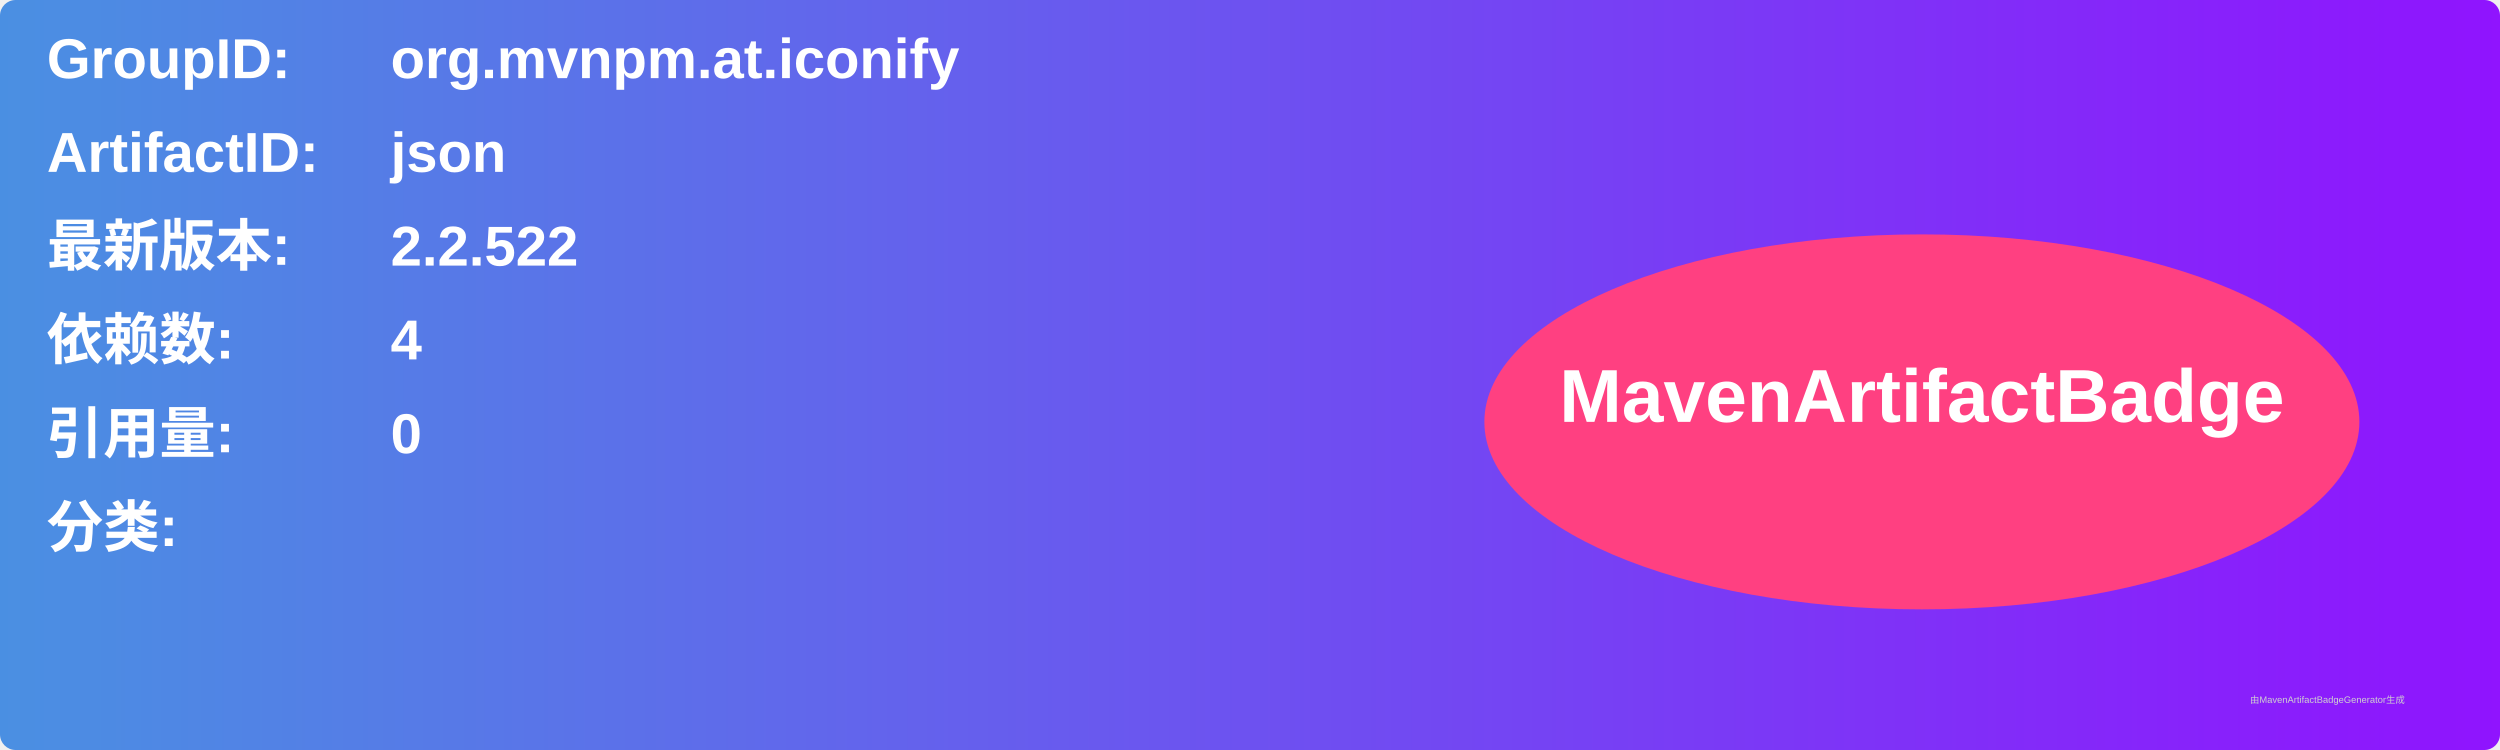
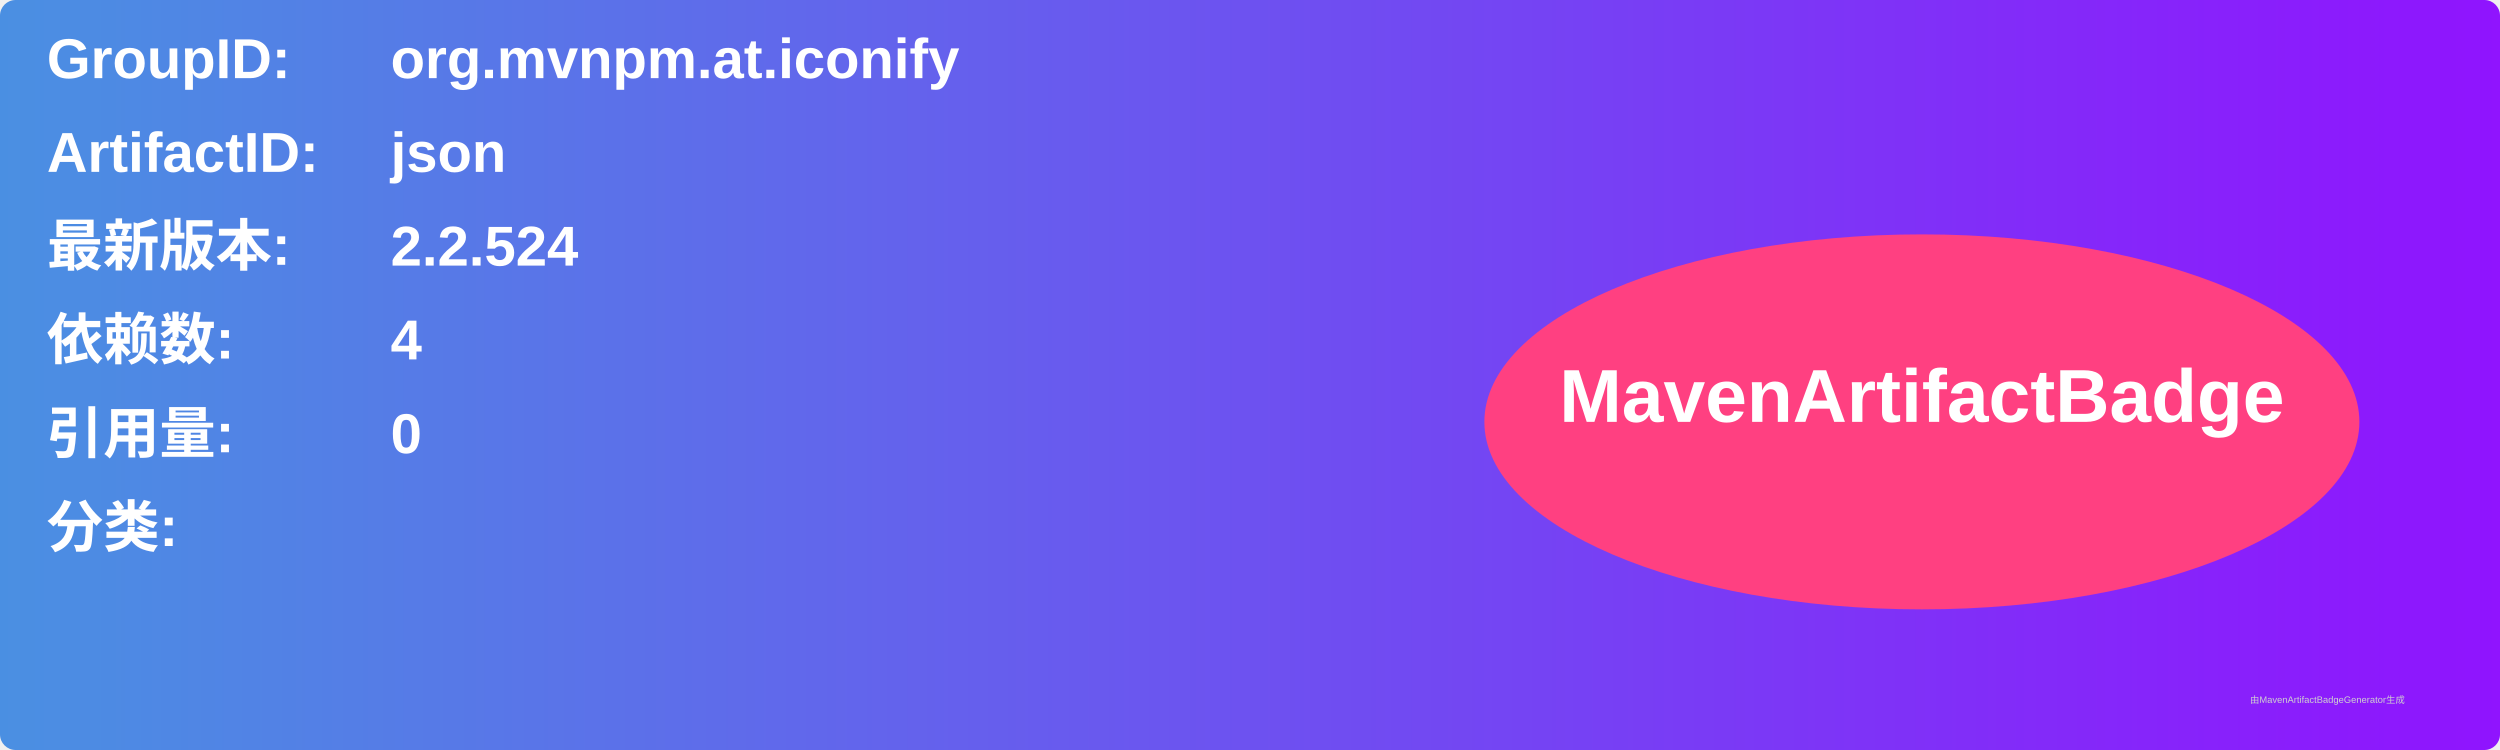
<svg xmlns="http://www.w3.org/2000/svg" width="800" height="240" viewBox="0 0 800 240">
  <linearGradient id="grad" x1="0%" y1="0%" x2="100%" y2="0%">
    <stop offset="0%" stop-color="#4a90e2" />
    <stop offset="100%" stop-color="#9013fe" />
  </linearGradient>
  <rect width="100%" height="100%" rx="5" ry="5" fill="url(#grad)" />
  <g transform="translate(15, 15)">
    <text x="0" y="10" font-family="Arial" font-size="18" fill="white" font-weight="bold" width="260">GroupID:</text>
    <text x="110" y="10" font-family="Arial" font-size="18" fill="white" font-weight="bold" width="460">org.mvnpm.at.iconify</text>
    <text x="0" y="40" font-family="Arial" font-size="18" fill="white" font-weight="bold" width="260">ArtifactID:</text>
    <text x="110" y="40" font-family="Arial" font-size="18" fill="white" font-weight="bold" width="460">json</text>
    <text x="0" y="70" font-family="Arial" font-size="18" fill="white" font-weight="bold">最新版本:</text>
    <text x="110" y="70" font-family="Arial" font-size="18" fill="white" font-weight="bold">
-       <tspan font-weight="bold">2.2.522</tspan>
+       <tspan font-weight="bold">2.2.524</tspan>
    </text>
    <text x="0" y="100" font-family="Arial" font-size="18" fill="white" font-weight="bold">依赖数: </text>
    <text x="110" y="100" font-family="Arial" font-size="18" fill="white">
      <tspan font-weight="bold">4</tspan>
    </text>
    <text x="0" y="130" font-family="Arial" font-size="18" fill="white" font-weight="bold">引用量: </text>
    <text x="110" y="130" font-family="Arial" font-size="18" fill="white">
      <tspan font-weight="bold">0</tspan>
    </text>
    <text x="0" y="160" font-family="Arial" font-size="18" fill="white" font-weight="bold">分类:</text>
    <text x="10" y="190" font-family="Arial" font-size="10" fill="white">
      <tspan font-weight="bold" />
    </text>
    <ellipse cx="600" cy="120" rx="140" ry="60" fill="#ff4081" />
    <text x="600" y="120" text-anchor="middle" font-family="Arial" font-size="24" fill="white" font-weight="bold">MavenArtifactBadge</text>
  </g>
  <text x="720" y="225" font-family="Arial" font-size="3" fill="#d0d0d0">由MavenArtifactBadgeGenerator生成</text>
</svg>
